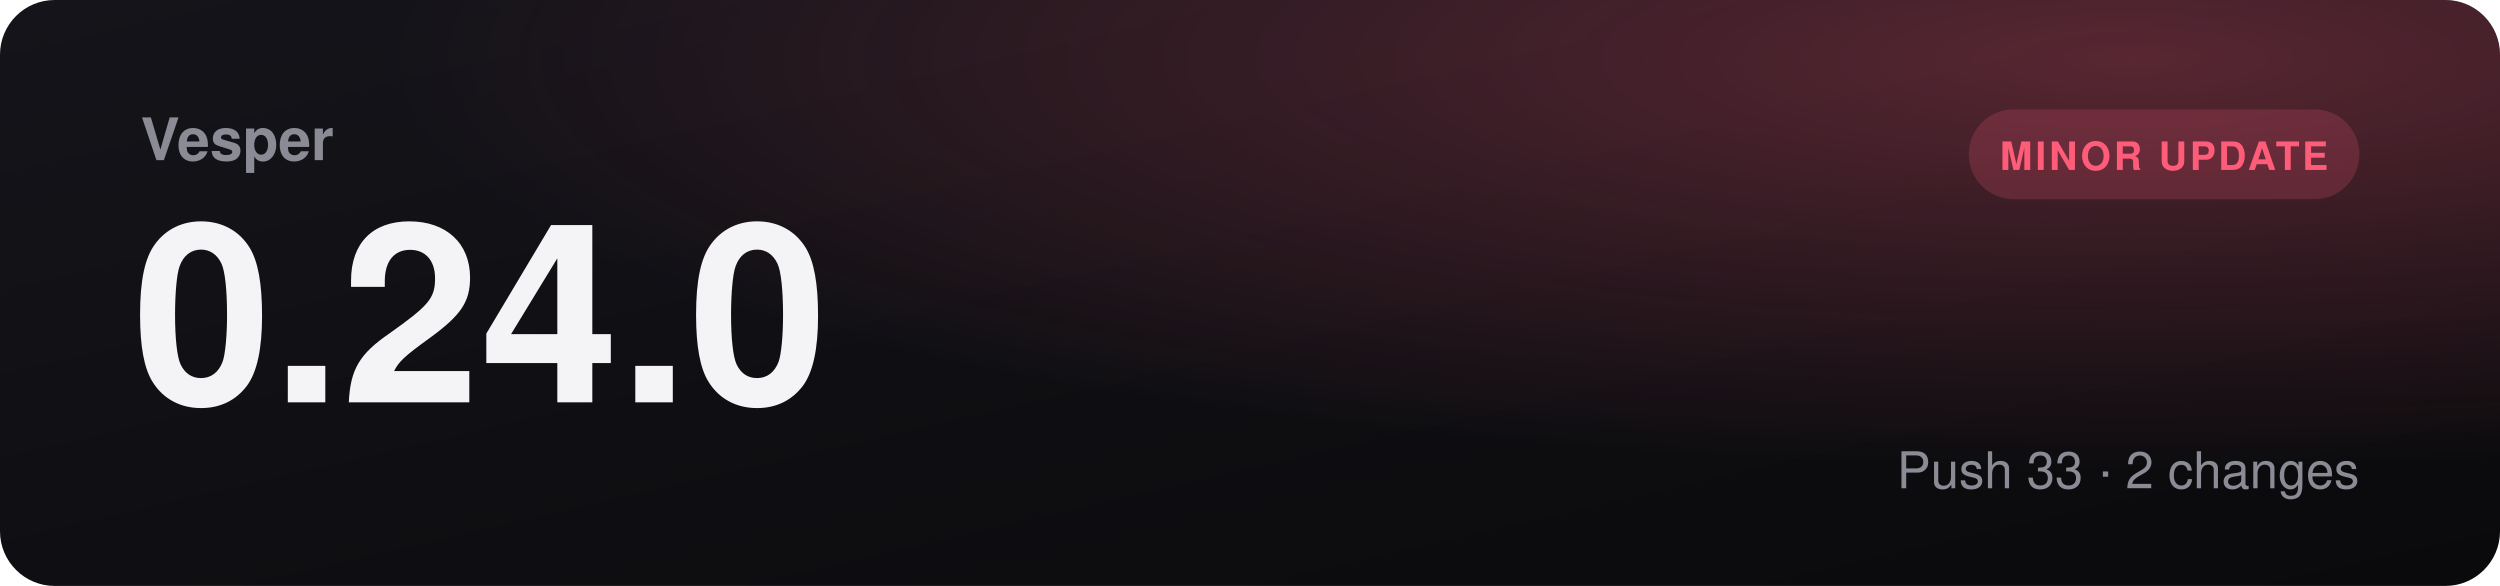
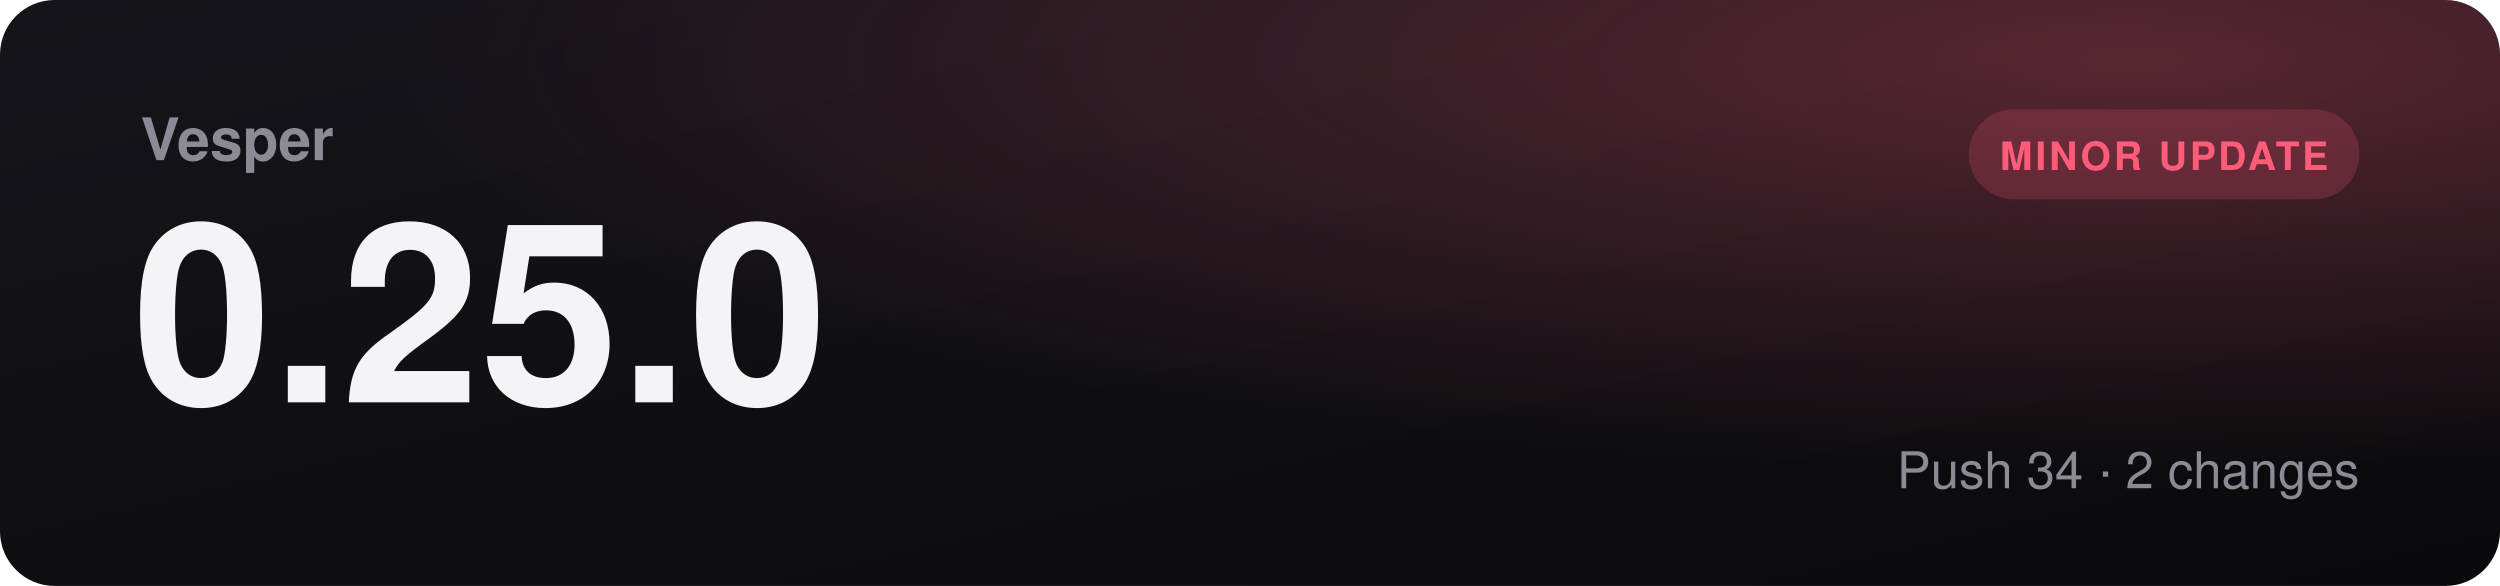
- <svg xmlns="http://www.w3.org/2000/svg" viewBox="0 0 1280 300" role="img" aria-label="Vesper 0.24.0, minor update">
+ <svg xmlns="http://www.w3.org/2000/svg" viewBox="0 0 1280 300" role="img" aria-label="Vesper 0.25.0, minor update">
  <defs>
    <linearGradient id="bg" x1="0" y1="0" x2="1" y2="1">
      <stop offset="0" stop-color="#14141a" />
      <stop offset="1" stop-color="#0a0a0c" />
    </linearGradient>
    <radialGradient id="glow" cx="0.85" cy="0.1" r="0.7">
      <stop offset="0" stop-color="#ff5c7a" stop-opacity="0.3" />
      <stop offset="1" stop-color="#ff5c7a" stop-opacity="0" />
    </radialGradient>
  </defs>
  <rect width="1280" height="300" rx="28" fill="url(#bg)" />
  <rect width="1280" height="300" rx="28" fill="url(#glow)" />
  <text x="72" y="82" fill="#8b8b95" font-family="Segoe UI, Helvetica, Arial, sans-serif" font-size="30" font-weight="600">Vesper</text>
-   <text x="68" y="206" fill="#f4f4f6" font-family="Segoe UI, Helvetica, Arial, sans-serif" font-size="128" font-weight="800">0.24.0</text>
+   <text x="68" y="206" fill="#f4f4f6" font-family="Segoe UI, Helvetica, Arial, sans-serif" font-size="128" font-weight="800">0.25.0</text>
  <rect x="1008" y="56" width="200" height="46" rx="23" fill="#ff5c7a30" />
  <text x="1108" y="87" text-anchor="middle" fill="#ff5c7a" font-family="Segoe UI, Helvetica, Arial, sans-serif" font-size="20" font-weight="700" letter-spacing="1.5">MINOR UPDATE</text>
-   <text x="1208" y="250" text-anchor="end" fill="#8b8b95" font-family="Segoe UI, Helvetica, Arial, sans-serif" font-size="26">Push 33  ·  2 changes</text>
+   <text x="1208" y="250" text-anchor="end" fill="#8b8b95" font-family="Segoe UI, Helvetica, Arial, sans-serif" font-size="26">Push 34  ·  2 changes</text>
</svg>
